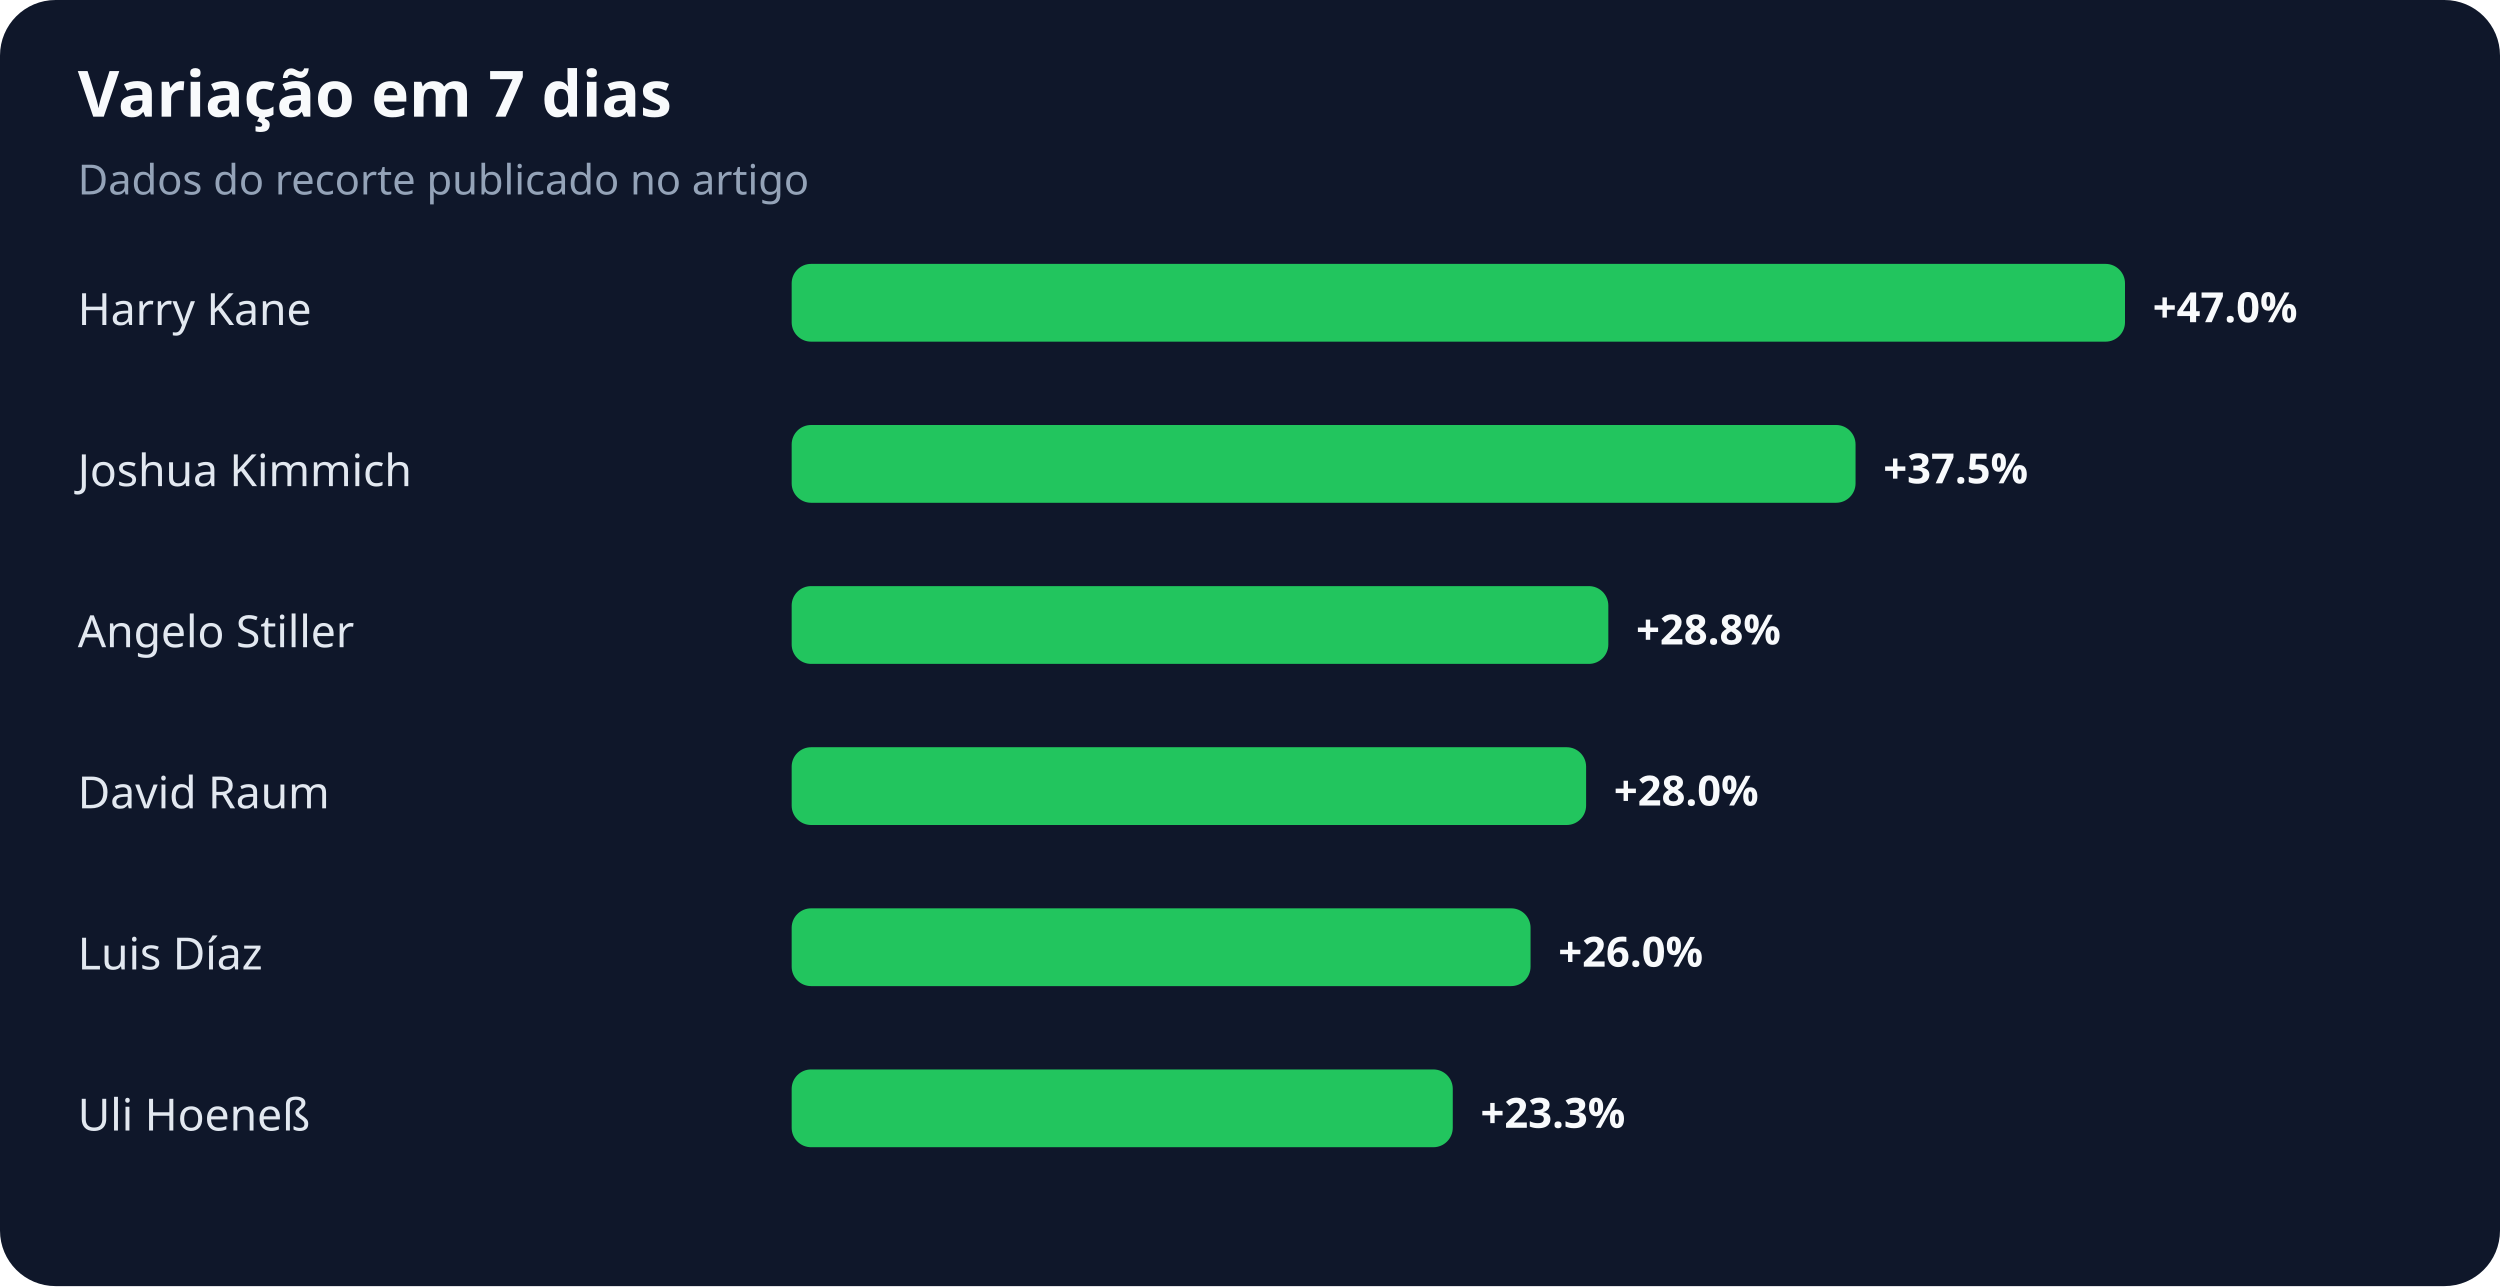
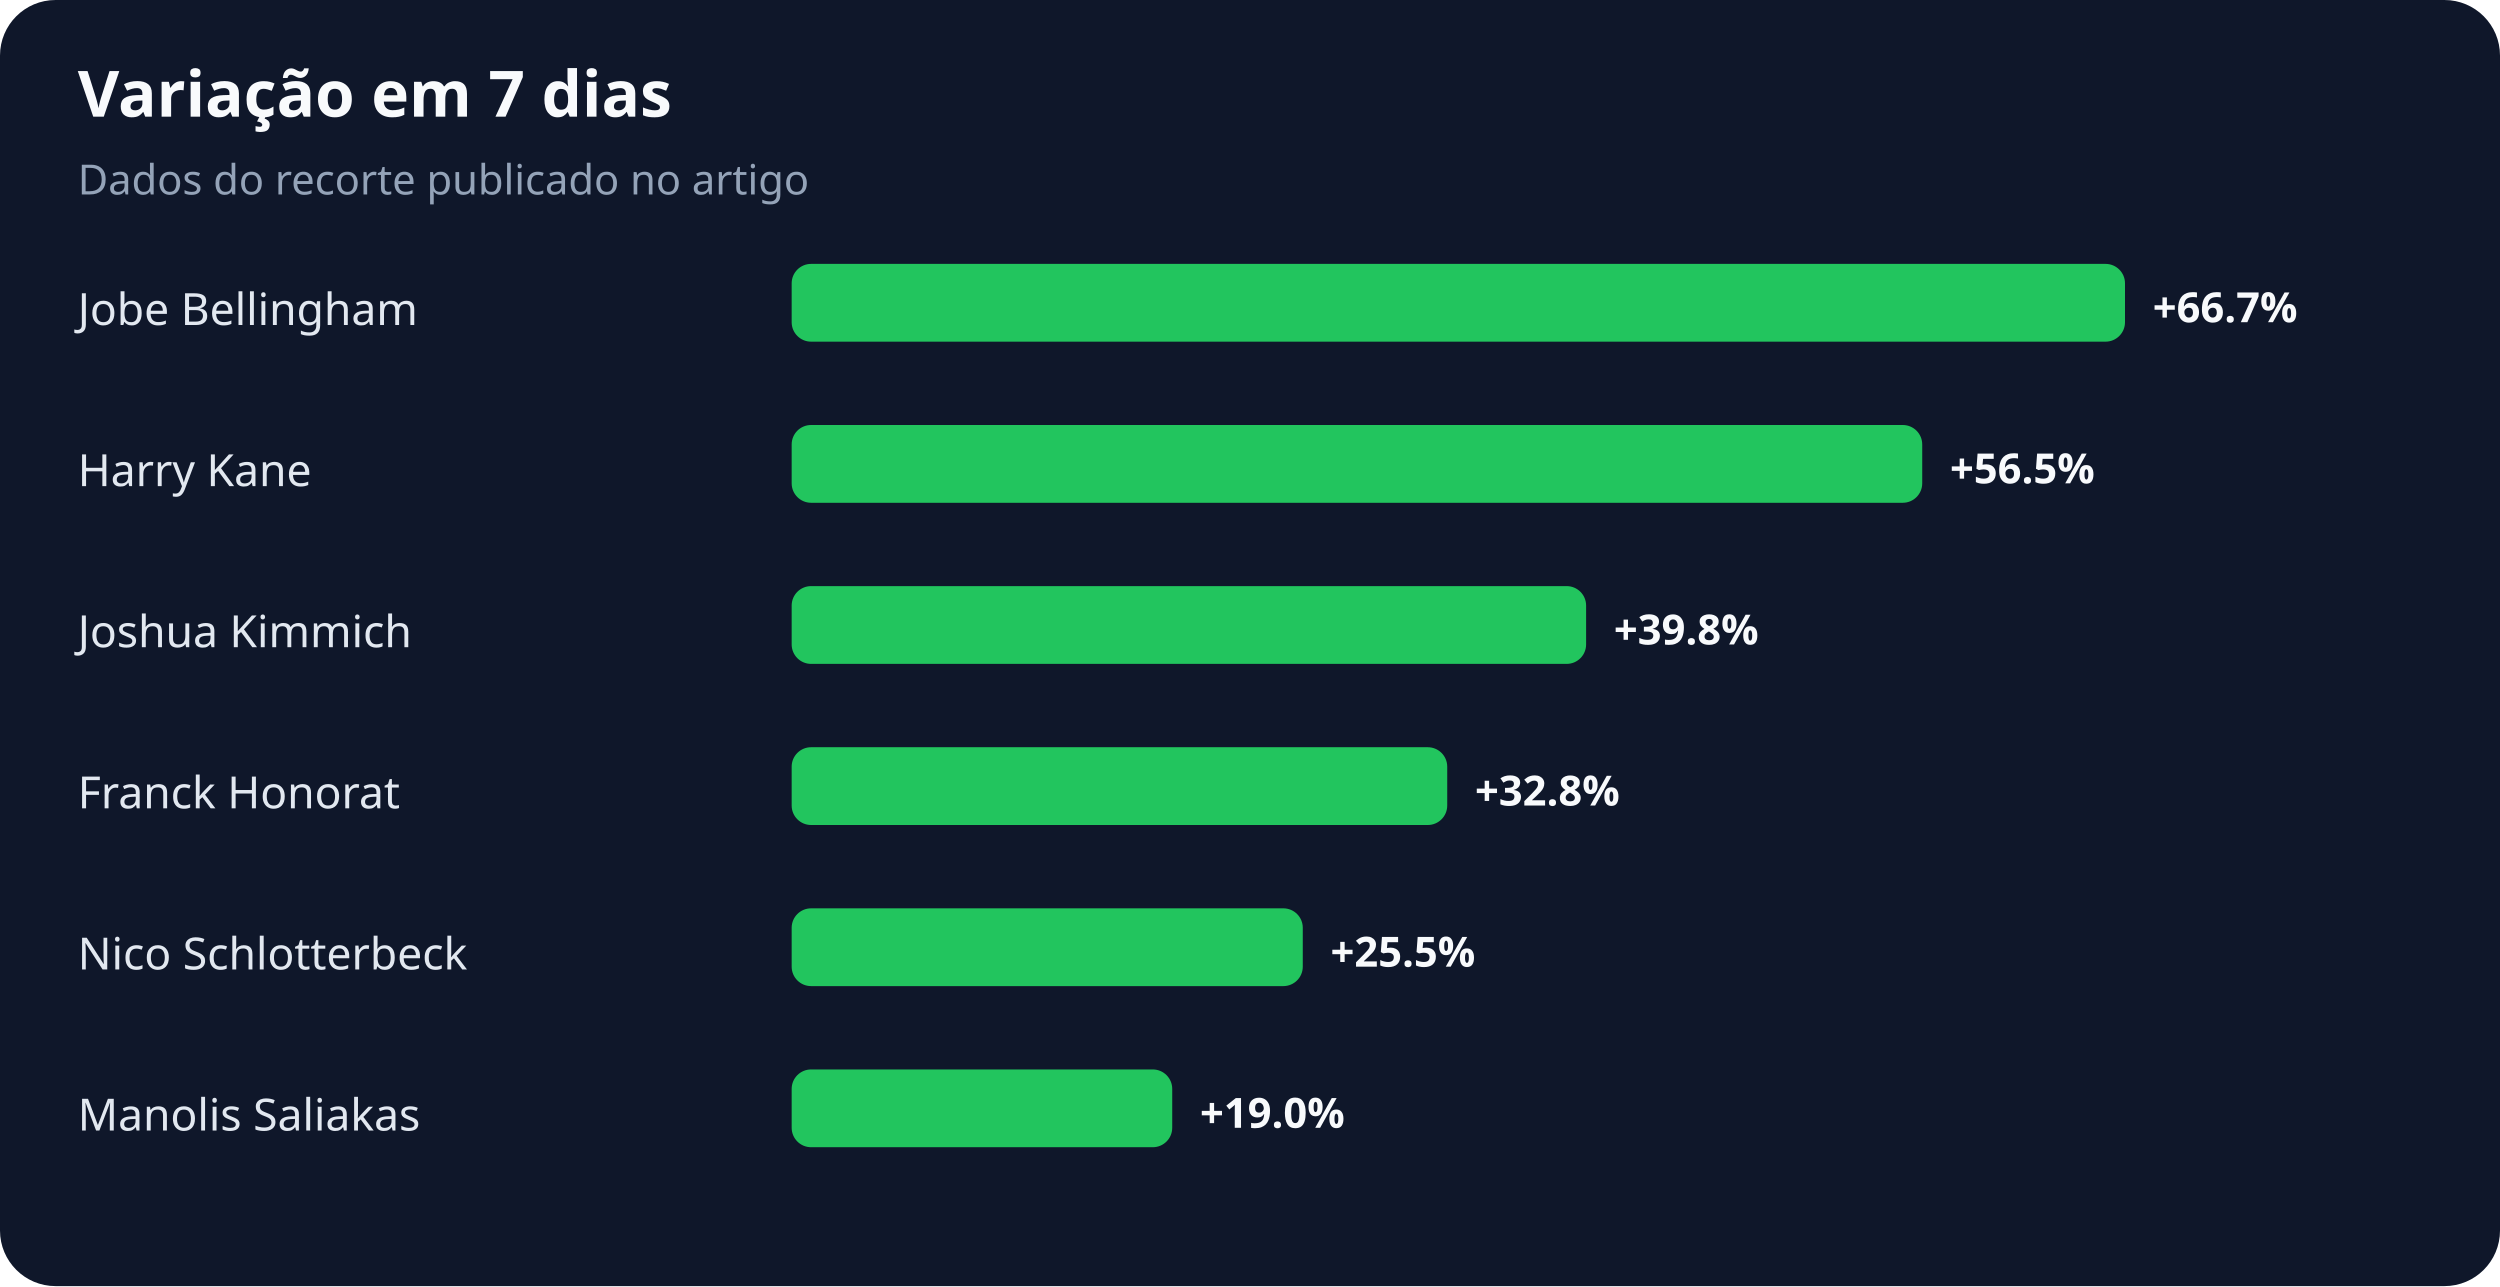
<svg xmlns="http://www.w3.org/2000/svg" width="900" height="463" viewBox="0 0 900 463" role="img" aria-labelledby="title desc">
  <rect width="100%" height="100%" rx="20" fill="#0f172a" />
  <text x="28" y="42" fill="#f8fafc" font-family="system-ui,sans-serif" font-size="23" font-weight="700">Variação em 7 dias</text>
  <text x="28" y="70" fill="#94a3b8" font-family="system-ui,sans-serif" font-size="15">Dados do recorte publicado no artigo</text>
-   <text x="28" y="117" fill="#e2e8f0" font-family="system-ui,sans-serif" font-size="16">Harry Kane</text>
+   <text x="28" y="117" fill="#e2e8f0" font-family="system-ui,sans-serif" font-size="16">Jobe Bellingham</text>
  <rect x="285" y="95" width="480" height="28" rx="7" fill="#22c55e" />
-   <text x="775" y="116" fill="#f8fafc" font-family="system-ui,sans-serif" font-size="15" font-weight="700">+47.0%</text>
-   <text x="28" y="175" fill="#e2e8f0" font-family="system-ui,sans-serif" font-size="16">Joshua Kimmich</text>
-   <rect x="285" y="153" width="383" height="28" rx="7" fill="#22c55e" />
-   <text x="678" y="174" fill="#f8fafc" font-family="system-ui,sans-serif" font-size="15" font-weight="700">+37.5%</text>
-   <text x="28" y="233" fill="#e2e8f0" font-family="system-ui,sans-serif" font-size="16">Angelo Stiller</text>
-   <rect x="285" y="211" width="294" height="28" rx="7" fill="#22c55e" />
-   <text x="589" y="232" fill="#f8fafc" font-family="system-ui,sans-serif" font-size="15" font-weight="700">+28.8%</text>
-   <text x="28" y="291" fill="#e2e8f0" font-family="system-ui,sans-serif" font-size="16">David Raum</text>
-   <rect x="285" y="269" width="286" height="28" rx="7" fill="#22c55e" />
-   <text x="581" y="290" fill="#f8fafc" font-family="system-ui,sans-serif" font-size="15" font-weight="700">+28.0%</text>
-   <text x="28" y="349" fill="#e2e8f0" font-family="system-ui,sans-serif" font-size="16">Luis Díaz</text>
-   <rect x="285" y="327" width="266" height="28" rx="7" fill="#22c55e" />
-   <text x="561" y="348" fill="#f8fafc" font-family="system-ui,sans-serif" font-size="15" font-weight="700">+26.0%</text>
-   <text x="28" y="407" fill="#e2e8f0" font-family="system-ui,sans-serif" font-size="16">Uli Hoeneß</text>
-   <rect x="285" y="385" width="238" height="28" rx="7" fill="#22c55e" />
-   <text x="533" y="406" fill="#f8fafc" font-family="system-ui,sans-serif" font-size="15" font-weight="700">+23.3%</text>
+   <text x="775" y="116" fill="#f8fafc" font-family="system-ui,sans-serif" font-size="15" font-weight="700">+66.7%</text>
+   <text x="28" y="175" fill="#e2e8f0" font-family="system-ui,sans-serif" font-size="16">Harry Kane</text>
+   <rect x="285" y="153" width="407" height="28" rx="7" fill="#22c55e" />
+   <text x="702" y="174" fill="#f8fafc" font-family="system-ui,sans-serif" font-size="15" font-weight="700">+56.5%</text>
+   <text x="28" y="233" fill="#e2e8f0" font-family="system-ui,sans-serif" font-size="16">Joshua Kimmich</text>
+   <rect x="285" y="211" width="286" height="28" rx="7" fill="#22c55e" />
+   <text x="581" y="232" fill="#f8fafc" font-family="system-ui,sans-serif" font-size="15" font-weight="700">+39.8%</text>
+   <text x="28" y="291" fill="#e2e8f0" font-family="system-ui,sans-serif" font-size="16">Franck Honorat</text>
+   <rect x="285" y="269" width="236" height="28" rx="7" fill="#22c55e" />
+   <text x="531" y="290" fill="#f8fafc" font-family="system-ui,sans-serif" font-size="15" font-weight="700">+32.8%</text>
+   <text x="28" y="349" fill="#e2e8f0" font-family="system-ui,sans-serif" font-size="16">Nico Schlotterbeck</text>
+   <rect x="285" y="327" width="184" height="28" rx="7" fill="#22c55e" />
+   <text x="479" y="348" fill="#f8fafc" font-family="system-ui,sans-serif" font-size="15" font-weight="700">+25.5%</text>
+   <text x="28" y="407" fill="#e2e8f0" font-family="system-ui,sans-serif" font-size="16">Manolis Saliakas</text>
+   <rect x="285" y="385" width="137" height="28" rx="7" fill="#22c55e" />
+   <text x="432" y="406" fill="#f8fafc" font-family="system-ui,sans-serif" font-size="15" font-weight="700">+19.0%</text>
</svg>
